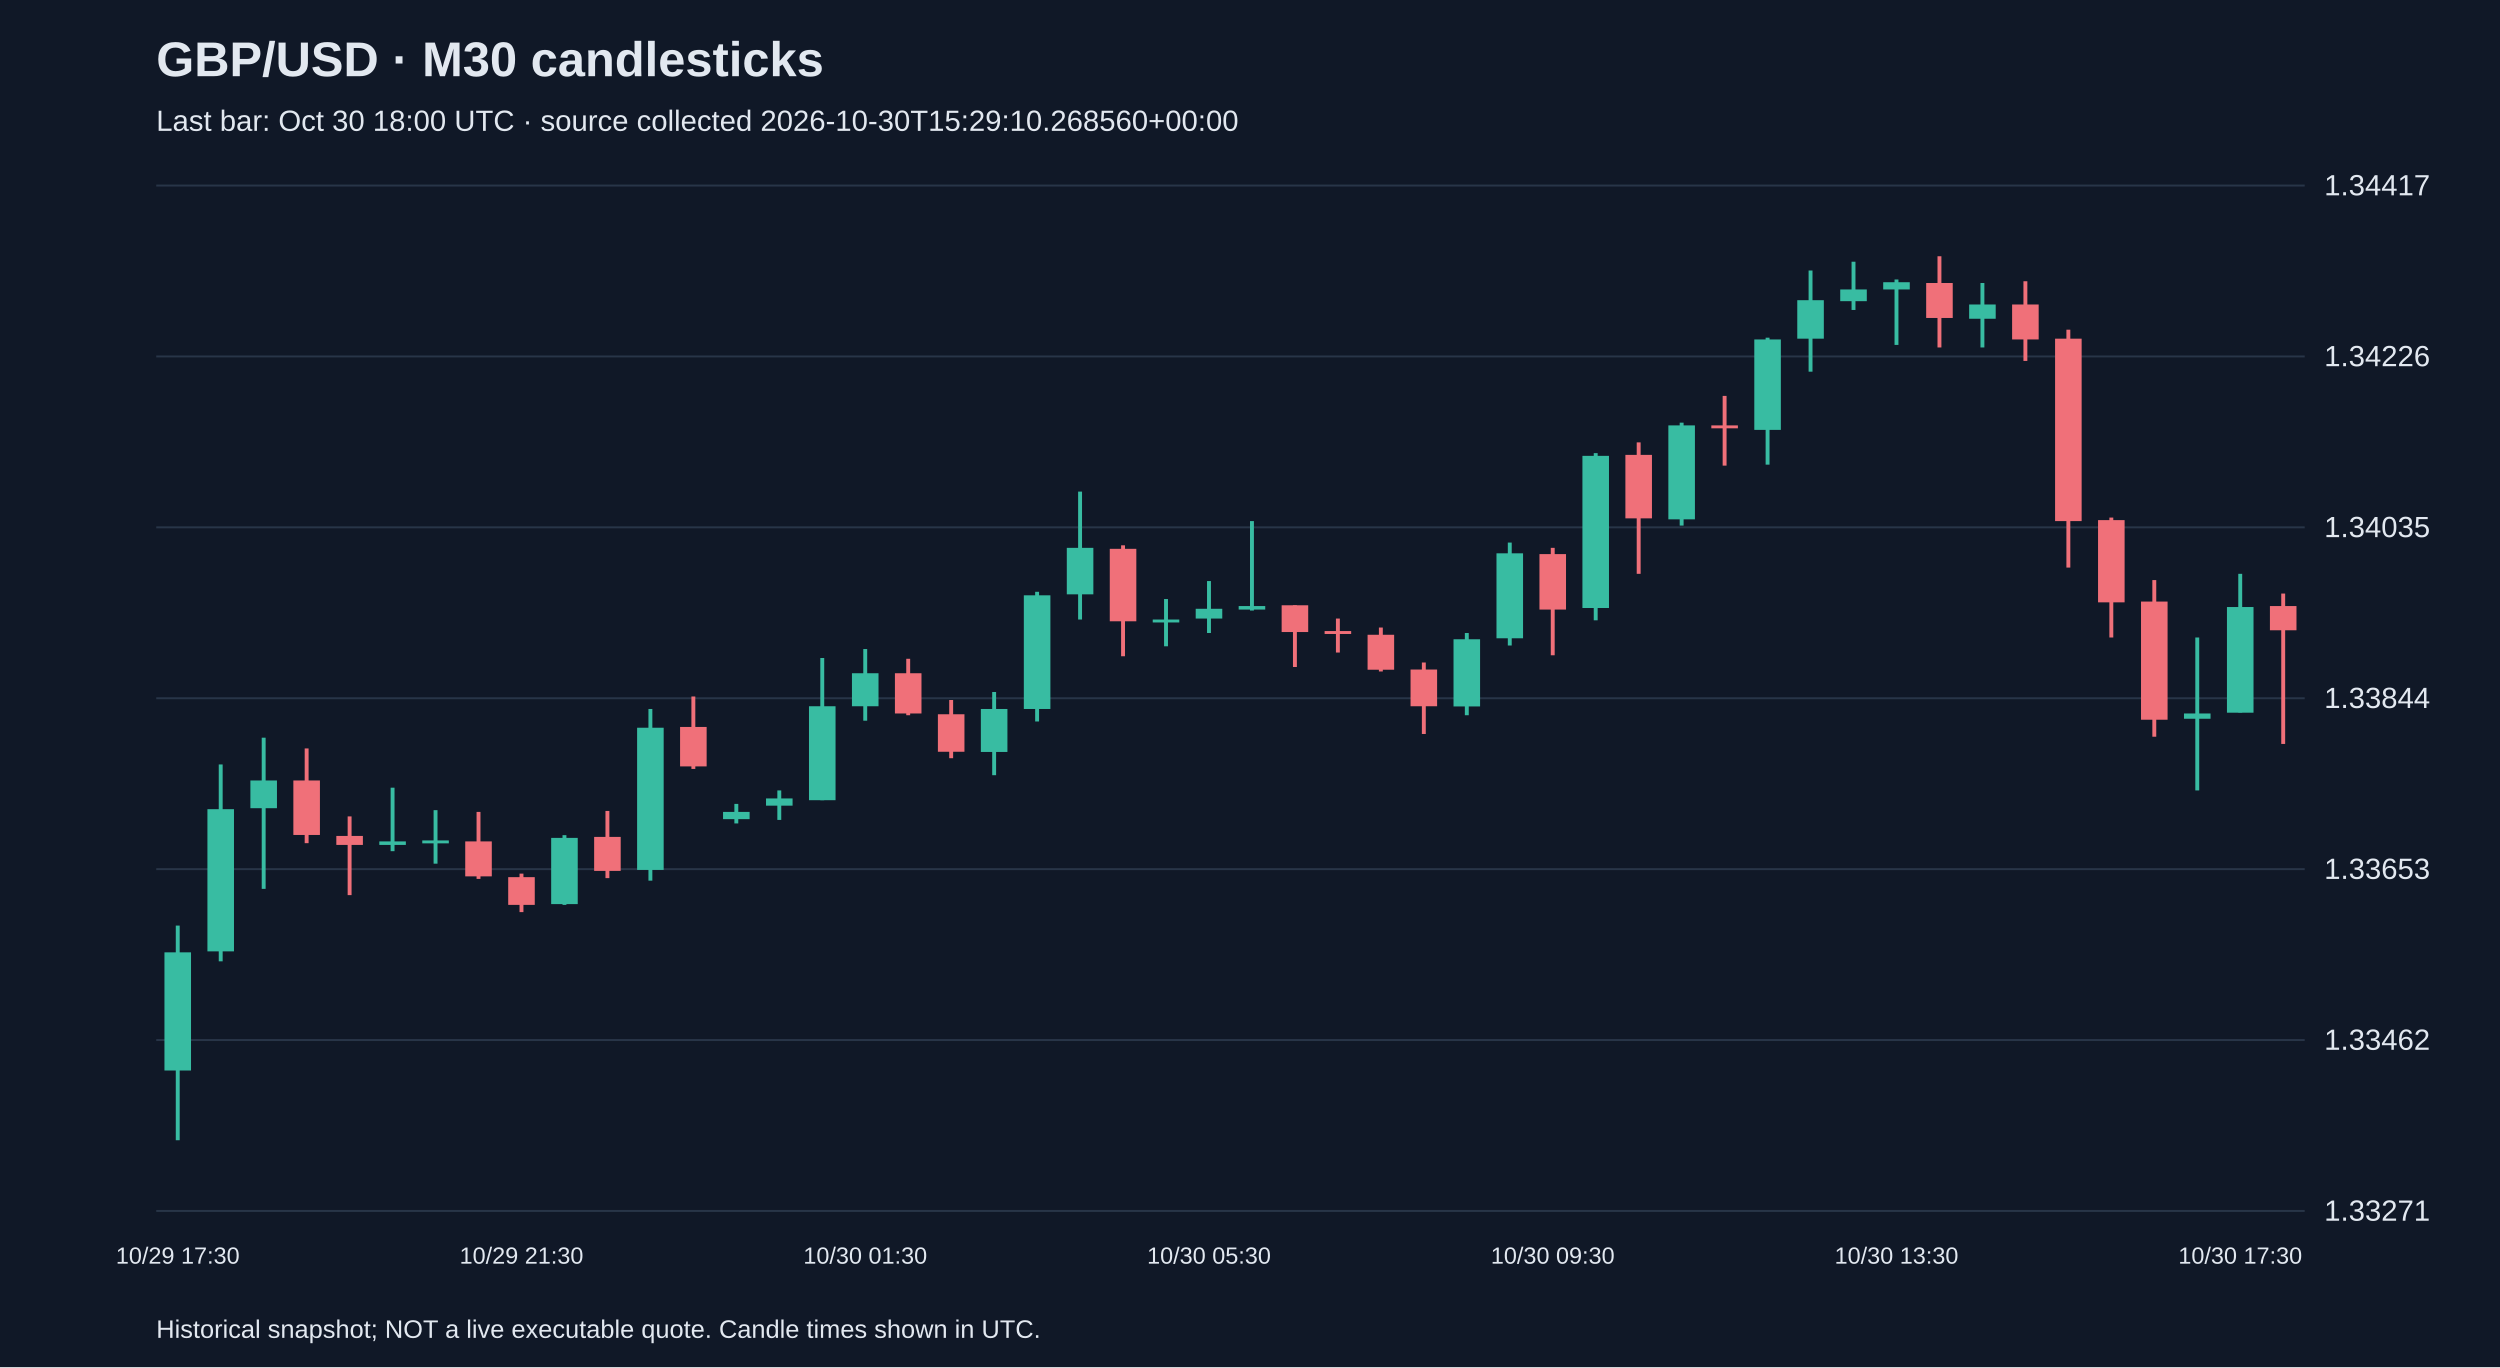
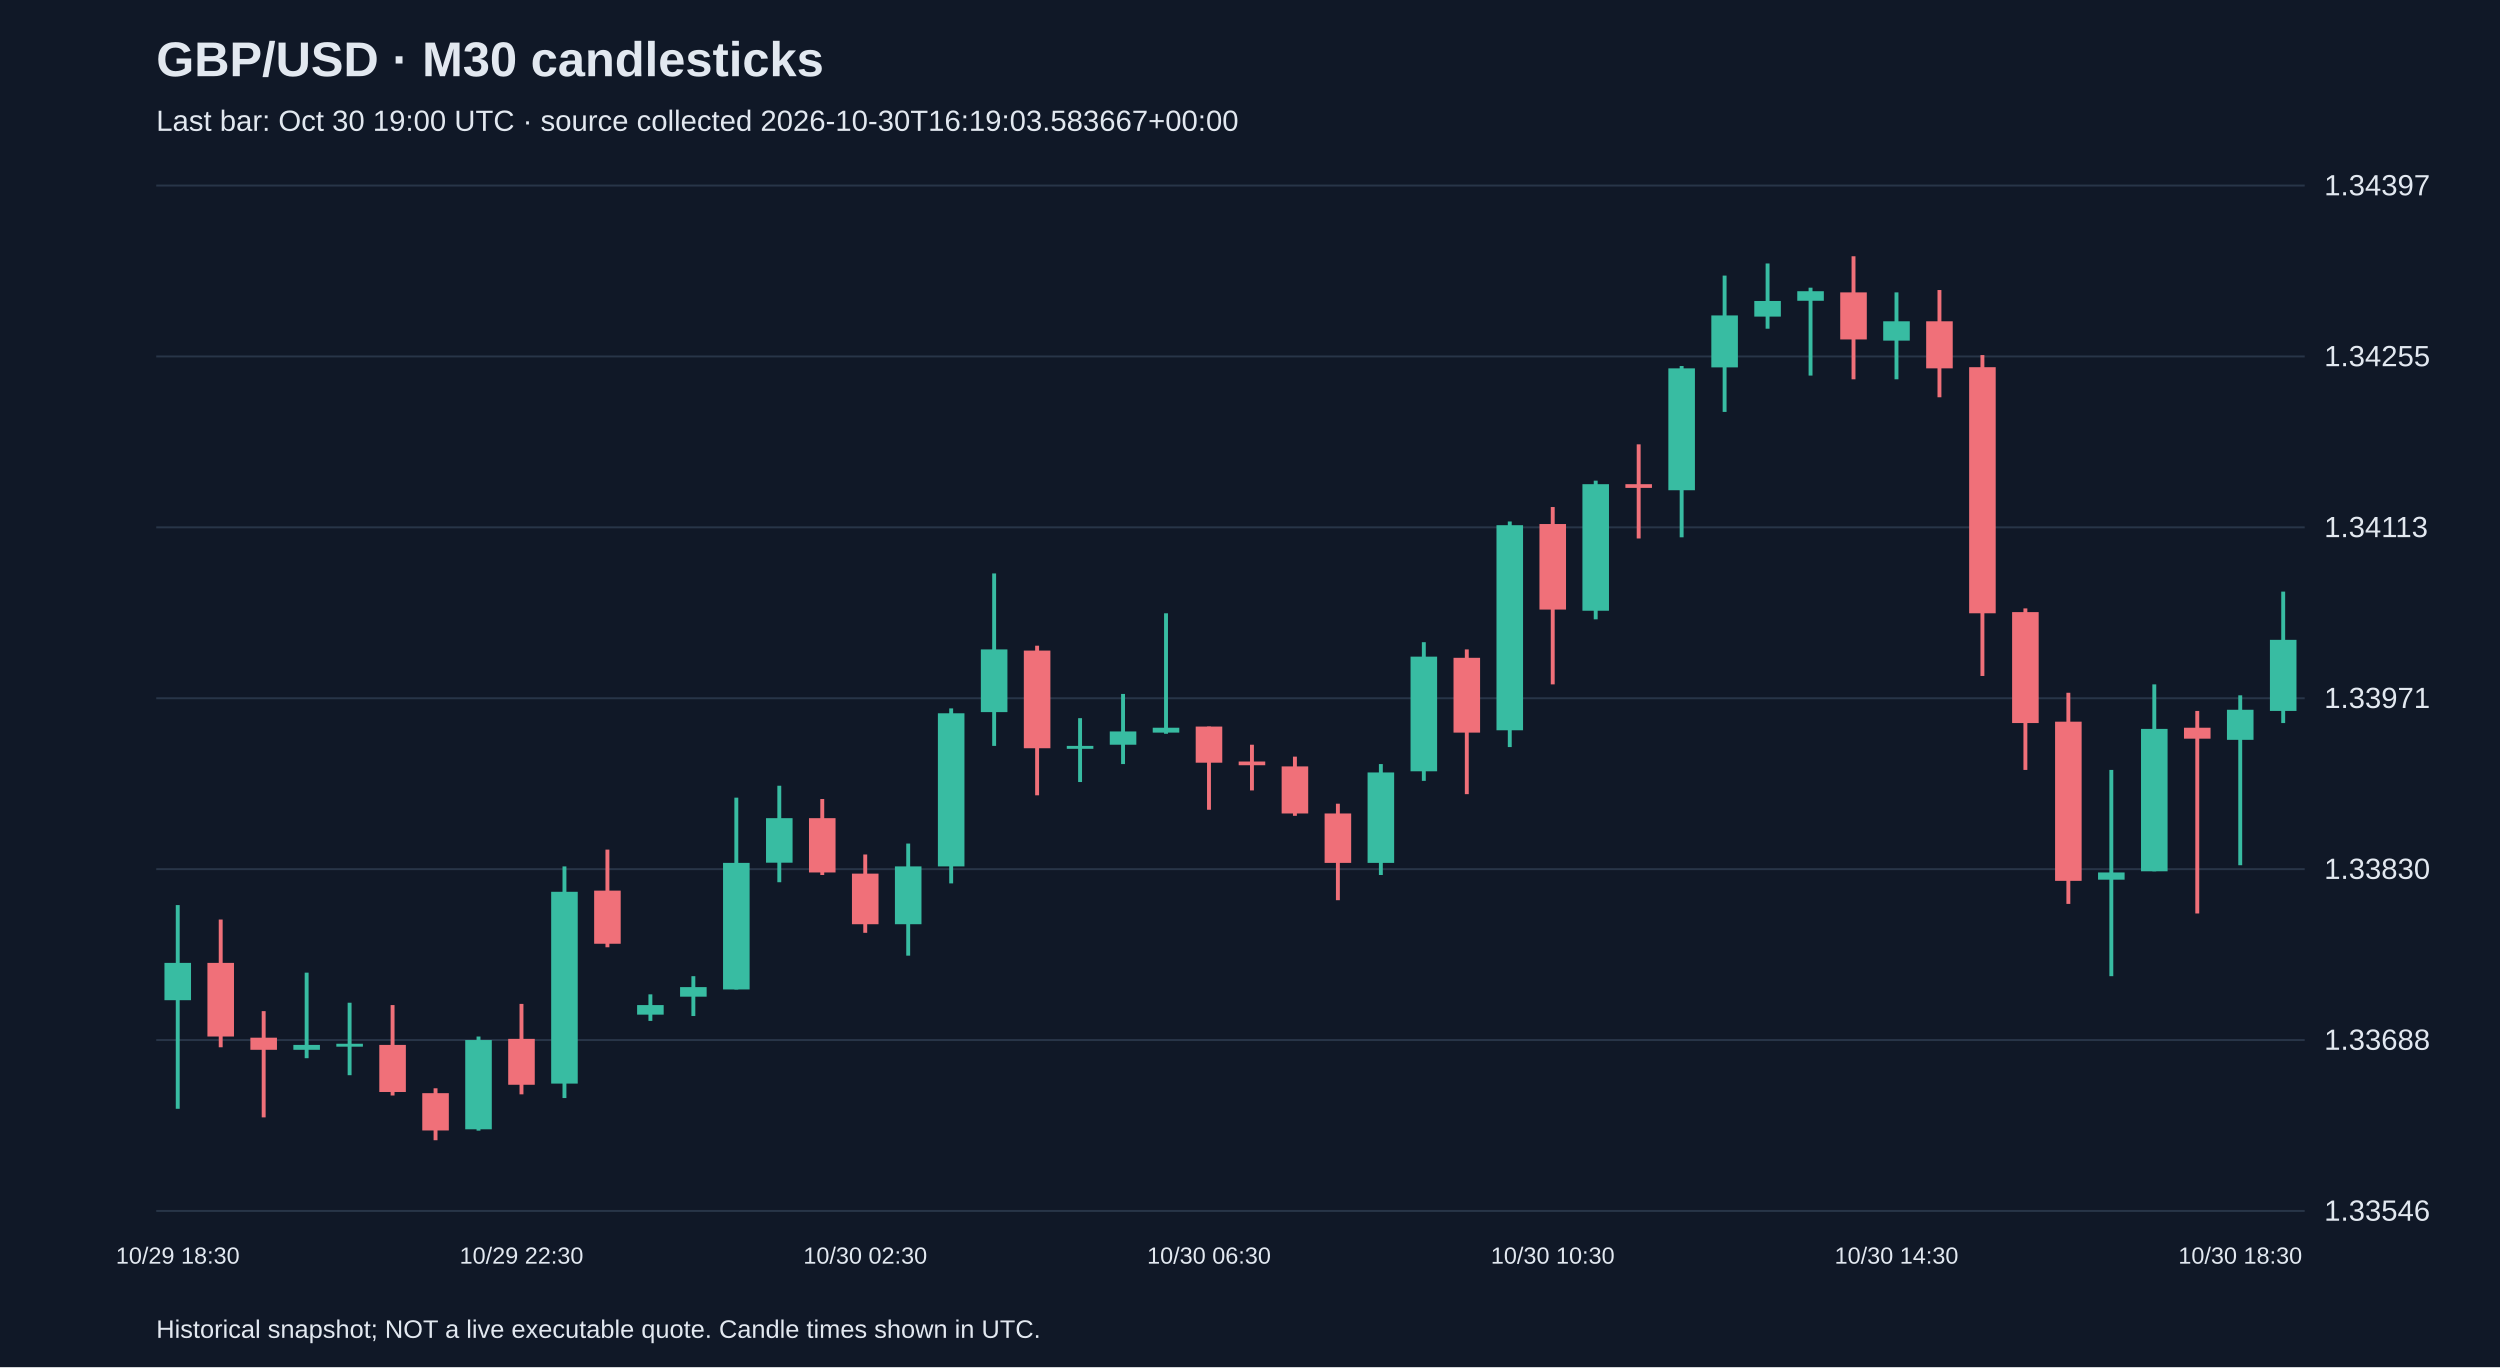
<svg xmlns="http://www.w3.org/2000/svg" viewBox="0 0 1280 700">
  <rect width="100%" height="100%" fill="#101827" />
  <style>text{font-family:Arial,sans-serif;fill:#e2e8f0}</style>
  <text x="80" y="39" font-size="25" font-weight="bold">GBP/USD · M30 candlesticks</text>
-   <text x="80" y="67" font-size="15" fill="#a6b1c5">Last bar: Oct 30 18:00 UTC · source collected 2026-10-30T15:29:10.268560+00:00</text>
+   <text x="80" y="67" font-size="15" fill="#a6b1c5">Last bar: Oct 30 19:00 UTC · source collected 2026-10-30T16:19:03.583667+00:00</text>
  <line x1="80" y1="620.0" x2="1180" y2="620.0" stroke="#283548" />
-   <text x="1190" y="625.0" font-size="15">1.33271</text>
+   <text x="1190" y="625.0" font-size="15">1.33546</text>
  <line x1="80" y1="532.5" x2="1180" y2="532.5" stroke="#283548" />
-   <text x="1190" y="537.5" font-size="15">1.33462</text>
+   <text x="1190" y="537.5" font-size="15">1.33688</text>
  <line x1="80" y1="445.0" x2="1180" y2="445.0" stroke="#283548" />
-   <text x="1190" y="450.0" font-size="15">1.33653</text>
+   <text x="1190" y="450.0" font-size="15">1.33830</text>
  <line x1="80" y1="357.5" x2="1180" y2="357.5" stroke="#283548" />
-   <text x="1190" y="362.5" font-size="15">1.33844</text>
+   <text x="1190" y="362.5" font-size="15">1.33971</text>
  <line x1="80" y1="270.0" x2="1180" y2="270.0" stroke="#283548" />
-   <text x="1190" y="275.0" font-size="15">1.34035</text>
+   <text x="1190" y="275.0" font-size="15">1.34113</text>
  <line x1="80" y1="182.5" x2="1180" y2="182.5" stroke="#283548" />
-   <text x="1190" y="187.5" font-size="15">1.34226</text>
+   <text x="1190" y="187.5" font-size="15">1.34255</text>
  <line x1="80" y1="95.0" x2="1180" y2="95.0" stroke="#283548" />
-   <text x="1190" y="100.0" font-size="15">1.34417</text>
-   <line x1="91.0" y1="473.9" x2="91.0" y2="583.8" stroke="#38bca2" stroke-width="2" />
-   <rect x="84.2" y="487.6" width="13.6" height="60.5" fill="#38bca2" />
-   <text x="91.0" y="647" text-anchor="middle" font-size="12">10/29 17:30</text>
-   <line x1="113.0" y1="391.4" x2="113.0" y2="492.2" stroke="#38bca2" stroke-width="2" />
-   <rect x="106.2" y="414.3" width="13.6" height="72.8" fill="#38bca2" />
-   <line x1="135.0" y1="377.7" x2="135.0" y2="455.1" stroke="#38bca2" stroke-width="2" />
-   <rect x="128.2" y="399.6" width="13.6" height="14.2" fill="#38bca2" />
-   <line x1="157.0" y1="383.2" x2="157.0" y2="431.7" stroke="#f07079" stroke-width="2" />
-   <rect x="150.2" y="399.6" width="13.6" height="27.9" fill="#f07079" />
-   <line x1="179.0" y1="418.0" x2="179.0" y2="458.3" stroke="#f07079" stroke-width="2" />
-   <rect x="172.2" y="428.0" width="13.6" height="4.6" fill="#f07079" />
-   <line x1="201.0" y1="403.3" x2="201.0" y2="435.8" stroke="#38bca2" stroke-width="2" />
-   <rect x="194.2" y="430.8" width="13.6" height="1.8" fill="#38bca2" />
-   <line x1="223.0" y1="414.8" x2="223.0" y2="442.2" stroke="#38bca2" stroke-width="2" />
-   <rect x="216.2" y="430.3" width="13.6" height="1.5" fill="#38bca2" />
-   <line x1="245.0" y1="415.7" x2="245.0" y2="450.0" stroke="#f07079" stroke-width="2" />
-   <rect x="238.2" y="430.8" width="13.6" height="17.9" fill="#f07079" />
-   <line x1="267.0" y1="447.3" x2="267.0" y2="467.0" stroke="#f07079" stroke-width="2" />
-   <rect x="260.2" y="449.1" width="13.6" height="14.2" fill="#f07079" />
-   <text x="267.0" y="647" text-anchor="middle" font-size="12">10/29 21:30</text>
-   <line x1="289.0" y1="427.6" x2="289.0" y2="463.3" stroke="#38bca2" stroke-width="2" />
-   <rect x="282.2" y="429.0" width="13.6" height="33.9" fill="#38bca2" />
-   <line x1="311.0" y1="415.2" x2="311.0" y2="449.6" stroke="#f07079" stroke-width="2" />
-   <rect x="304.2" y="428.5" width="13.6" height="17.4" fill="#f07079" />
-   <line x1="333.0" y1="363.0" x2="333.0" y2="450.9" stroke="#38bca2" stroke-width="2" />
-   <rect x="326.2" y="372.6" width="13.6" height="72.8" fill="#38bca2" />
-   <line x1="355.0" y1="356.6" x2="355.0" y2="393.7" stroke="#f07079" stroke-width="2" />
-   <rect x="348.2" y="372.2" width="13.6" height="20.2" fill="#f07079" />
-   <line x1="377.0" y1="411.6" x2="377.0" y2="421.6" stroke="#38bca2" stroke-width="2" />
-   <rect x="370.2" y="415.7" width="13.6" height="3.7" fill="#38bca2" />
-   <line x1="399.0" y1="404.7" x2="399.0" y2="419.8" stroke="#38bca2" stroke-width="2" />
-   <rect x="392.2" y="408.8" width="13.6" height="3.7" fill="#38bca2" />
-   <line x1="421.0" y1="336.9" x2="421.0" y2="409.7" stroke="#38bca2" stroke-width="2" />
-   <rect x="414.2" y="361.6" width="13.6" height="48.1" fill="#38bca2" />
-   <line x1="443.0" y1="332.3" x2="443.0" y2="369.0" stroke="#38bca2" stroke-width="2" />
-   <rect x="436.2" y="344.7" width="13.6" height="16.9" fill="#38bca2" />
-   <text x="443.0" y="647" text-anchor="middle" font-size="12">10/30 01:30</text>
-   <line x1="465.0" y1="337.3" x2="465.0" y2="366.2" stroke="#f07079" stroke-width="2" />
-   <rect x="458.2" y="344.7" width="13.6" height="20.6" fill="#f07079" />
-   <line x1="487.0" y1="358.4" x2="487.0" y2="388.2" stroke="#f07079" stroke-width="2" />
-   <rect x="480.2" y="365.7" width="13.6" height="19.2" fill="#f07079" />
-   <line x1="509.0" y1="354.3" x2="509.0" y2="396.9" stroke="#38bca2" stroke-width="2" />
-   <rect x="502.2" y="363.0" width="13.6" height="22.0" fill="#38bca2" />
-   <line x1="531.0" y1="303.0" x2="531.0" y2="369.4" stroke="#38bca2" stroke-width="2" />
-   <rect x="524.2" y="304.8" width="13.6" height="58.2" fill="#38bca2" />
-   <line x1="553.0" y1="251.7" x2="553.0" y2="317.2" stroke="#38bca2" stroke-width="2" />
-   <rect x="546.2" y="280.5" width="13.6" height="23.8" fill="#38bca2" />
-   <line x1="575.0" y1="279.2" x2="575.0" y2="336.0" stroke="#f07079" stroke-width="2" />
-   <rect x="568.2" y="281.0" width="13.6" height="37.1" fill="#f07079" />
-   <line x1="597.0" y1="306.7" x2="597.0" y2="330.9" stroke="#38bca2" stroke-width="2" />
-   <rect x="590.2" y="317.2" width="13.6" height="1.5" fill="#38bca2" />
-   <line x1="619.0" y1="297.5" x2="619.0" y2="324.1" stroke="#38bca2" stroke-width="2" />
-   <rect x="612.2" y="311.7" width="13.6" height="5.0" fill="#38bca2" />
-   <text x="619.0" y="647" text-anchor="middle" font-size="12">10/30 05:30</text>
-   <line x1="641.0" y1="266.8" x2="641.0" y2="312.6" stroke="#38bca2" stroke-width="2" />
-   <rect x="634.2" y="310.3" width="13.6" height="1.8" fill="#38bca2" />
-   <line x1="663.0" y1="309.9" x2="663.0" y2="341.5" stroke="#f07079" stroke-width="2" />
-   <rect x="656.2" y="309.9" width="13.6" height="13.7" fill="#f07079" />
-   <line x1="685.0" y1="316.7" x2="685.0" y2="334.1" stroke="#f07079" stroke-width="2" />
-   <rect x="678.2" y="323.1" width="13.6" height="1.5" fill="#f07079" />
-   <line x1="707.0" y1="321.3" x2="707.0" y2="343.8" stroke="#f07079" stroke-width="2" />
-   <rect x="700.2" y="325.0" width="13.6" height="17.9" fill="#f07079" />
-   <line x1="729.0" y1="339.2" x2="729.0" y2="375.8" stroke="#f07079" stroke-width="2" />
-   <rect x="722.2" y="342.8" width="13.6" height="18.8" fill="#f07079" />
-   <line x1="751.0" y1="324.1" x2="751.0" y2="366.2" stroke="#38bca2" stroke-width="2" />
-   <rect x="744.2" y="327.3" width="13.6" height="34.4" fill="#38bca2" />
-   <line x1="773.0" y1="277.8" x2="773.0" y2="330.5" stroke="#38bca2" stroke-width="2" />
-   <rect x="766.2" y="283.3" width="13.6" height="43.5" fill="#38bca2" />
-   <line x1="795.0" y1="280.5" x2="795.0" y2="335.5" stroke="#f07079" stroke-width="2" />
-   <rect x="788.2" y="283.7" width="13.6" height="28.4" fill="#f07079" />
-   <text x="795.0" y="647" text-anchor="middle" font-size="12">10/30 09:30</text>
-   <line x1="817.0" y1="232.0" x2="817.0" y2="317.6" stroke="#38bca2" stroke-width="2" />
-   <rect x="810.2" y="233.4" width="13.6" height="77.9" fill="#38bca2" />
-   <line x1="839.0" y1="226.5" x2="839.0" y2="293.8" stroke="#f07079" stroke-width="2" />
-   <rect x="832.2" y="232.9" width="13.6" height="32.5" fill="#f07079" />
-   <line x1="861.0" y1="216.4" x2="861.0" y2="269.1" stroke="#38bca2" stroke-width="2" />
-   <rect x="854.2" y="217.8" width="13.6" height="48.1" fill="#38bca2" />
-   <line x1="883.0" y1="202.7" x2="883.0" y2="238.4" stroke="#f07079" stroke-width="2" />
-   <rect x="876.2" y="217.8" width="13.6" height="1.5" fill="#f07079" />
-   <line x1="905.0" y1="172.9" x2="905.0" y2="237.9" stroke="#38bca2" stroke-width="2" />
-   <rect x="898.2" y="173.8" width="13.6" height="46.3" fill="#38bca2" />
-   <line x1="927.0" y1="138.5" x2="927.0" y2="190.3" stroke="#38bca2" stroke-width="2" />
-   <rect x="920.2" y="153.7" width="13.6" height="19.7" fill="#38bca2" />
-   <line x1="949.0" y1="134.0" x2="949.0" y2="158.7" stroke="#38bca2" stroke-width="2" />
-   <rect x="942.2" y="148.2" width="13.6" height="6.0" fill="#38bca2" />
-   <line x1="971.0" y1="143.1" x2="971.0" y2="176.6" stroke="#38bca2" stroke-width="2" />
-   <rect x="964.2" y="144.5" width="13.6" height="3.7" fill="#38bca2" />
-   <text x="971.0" y="647" text-anchor="middle" font-size="12">10/30 13:30</text>
-   <line x1="993.0" y1="131.2" x2="993.0" y2="177.9" stroke="#f07079" stroke-width="2" />
-   <rect x="986.2" y="144.9" width="13.6" height="17.9" fill="#f07079" />
-   <line x1="1015.0" y1="144.9" x2="1015.0" y2="177.9" stroke="#38bca2" stroke-width="2" />
-   <rect x="1008.2" y="155.9" width="13.6" height="7.3" fill="#38bca2" />
-   <line x1="1037.0" y1="144.0" x2="1037.0" y2="184.8" stroke="#f07079" stroke-width="2" />
-   <rect x="1030.2" y="155.9" width="13.6" height="17.9" fill="#f07079" />
-   <line x1="1059.0" y1="168.8" x2="1059.0" y2="290.6" stroke="#f07079" stroke-width="2" />
-   <rect x="1052.2" y="173.4" width="13.6" height="93.4" fill="#f07079" />
-   <line x1="1081.0" y1="265.0" x2="1081.0" y2="326.4" stroke="#f07079" stroke-width="2" />
-   <rect x="1074.2" y="266.3" width="13.6" height="42.1" fill="#f07079" />
-   <line x1="1103.0" y1="297.0" x2="1103.0" y2="377.2" stroke="#f07079" stroke-width="2" />
-   <rect x="1096.2" y="308.0" width="13.6" height="60.5" fill="#f07079" />
-   <line x1="1125.0" y1="326.4" x2="1125.0" y2="404.7" stroke="#38bca2" stroke-width="2" />
-   <rect x="1118.2" y="365.3" width="13.6" height="2.7" fill="#38bca2" />
-   <line x1="1147.0" y1="293.8" x2="1147.0" y2="364.8" stroke="#38bca2" stroke-width="2" />
-   <rect x="1140.2" y="310.8" width="13.6" height="54.1" fill="#38bca2" />
-   <text x="1147.0" y="647" text-anchor="middle" font-size="12">10/30 17:30</text>
-   <line x1="1169.0" y1="303.9" x2="1169.0" y2="380.9" stroke="#f07079" stroke-width="2" />
-   <rect x="1162.2" y="310.3" width="13.6" height="12.4" fill="#f07079" />
+   <text x="1190" y="100.0" font-size="15">1.34397</text>
+   <line x1="91.0" y1="463.4" x2="91.0" y2="567.7" stroke="#38bca2" stroke-width="2" />
+   <rect x="84.2" y="493.0" width="13.6" height="19.1" fill="#38bca2" />
+   <text x="91.0" y="647" text-anchor="middle" font-size="12">10/29 18:30</text>
+   <line x1="113.0" y1="470.8" x2="113.0" y2="536.2" stroke="#f07079" stroke-width="2" />
+   <rect x="106.2" y="493.0" width="13.6" height="37.7" fill="#f07079" />
+   <line x1="135.0" y1="517.7" x2="135.0" y2="572.1" stroke="#f07079" stroke-width="2" />
+   <rect x="128.2" y="531.3" width="13.6" height="6.2" fill="#f07079" />
+   <line x1="157.0" y1="498.0" x2="157.0" y2="541.8" stroke="#38bca2" stroke-width="2" />
+   <rect x="150.2" y="535.0" width="13.6" height="2.5" fill="#38bca2" />
+   <line x1="179.0" y1="513.4" x2="179.0" y2="550.5" stroke="#38bca2" stroke-width="2" />
+   <rect x="172.2" y="534.4" width="13.6" height="1.5" fill="#38bca2" />
+   <line x1="201.0" y1="514.6" x2="201.0" y2="560.9" stroke="#f07079" stroke-width="2" />
+   <rect x="194.2" y="535.0" width="13.6" height="24.1" fill="#f07079" />
+   <line x1="223.0" y1="557.2" x2="223.0" y2="583.8" stroke="#f07079" stroke-width="2" />
+   <rect x="216.2" y="559.7" width="13.6" height="19.1" fill="#f07079" />
+   <line x1="245.0" y1="530.7" x2="245.0" y2="578.9" stroke="#38bca2" stroke-width="2" />
+   <rect x="238.2" y="532.5" width="13.6" height="45.7" fill="#38bca2" />
+   <line x1="267.0" y1="514.0" x2="267.0" y2="560.3" stroke="#f07079" stroke-width="2" />
+   <rect x="260.2" y="531.9" width="13.6" height="23.5" fill="#f07079" />
+   <text x="267.0" y="647" text-anchor="middle" font-size="12">10/29 22:30</text>
+   <line x1="289.0" y1="443.6" x2="289.0" y2="562.2" stroke="#38bca2" stroke-width="2" />
+   <rect x="282.2" y="456.6" width="13.6" height="98.2" fill="#38bca2" />
+   <line x1="311.0" y1="435.0" x2="311.0" y2="485.0" stroke="#f07079" stroke-width="2" />
+   <rect x="304.2" y="456.0" width="13.6" height="27.2" fill="#f07079" />
+   <line x1="333.0" y1="509.1" x2="333.0" y2="522.7" stroke="#38bca2" stroke-width="2" />
+   <rect x="326.2" y="514.6" width="13.6" height="4.9" fill="#38bca2" />
+   <line x1="355.0" y1="499.8" x2="355.0" y2="520.2" stroke="#38bca2" stroke-width="2" />
+   <rect x="348.2" y="505.4" width="13.6" height="4.9" fill="#38bca2" />
+   <line x1="377.0" y1="408.4" x2="377.0" y2="506.6" stroke="#38bca2" stroke-width="2" />
+   <rect x="370.2" y="441.8" width="13.6" height="64.8" fill="#38bca2" />
+   <line x1="399.0" y1="402.3" x2="399.0" y2="451.7" stroke="#38bca2" stroke-width="2" />
+   <rect x="392.2" y="418.9" width="13.6" height="22.8" fill="#38bca2" />
+   <line x1="421.0" y1="409.1" x2="421.0" y2="448.0" stroke="#f07079" stroke-width="2" />
+   <rect x="414.2" y="418.9" width="13.6" height="27.8" fill="#f07079" />
+   <line x1="443.0" y1="437.5" x2="443.0" y2="477.6" stroke="#f07079" stroke-width="2" />
+   <rect x="436.2" y="447.3" width="13.6" height="25.9" fill="#f07079" />
+   <text x="443.0" y="647" text-anchor="middle" font-size="12">10/30 02:30</text>
+   <line x1="465.0" y1="431.9" x2="465.0" y2="489.3" stroke="#38bca2" stroke-width="2" />
+   <rect x="458.2" y="443.6" width="13.6" height="29.6" fill="#38bca2" />
+   <line x1="487.0" y1="362.7" x2="487.0" y2="452.3" stroke="#38bca2" stroke-width="2" />
+   <rect x="480.2" y="365.2" width="13.6" height="78.4" fill="#38bca2" />
+   <line x1="509.0" y1="293.6" x2="509.0" y2="381.9" stroke="#38bca2" stroke-width="2" />
+   <rect x="502.2" y="332.5" width="13.6" height="32.1" fill="#38bca2" />
+   <line x1="531.0" y1="330.6" x2="531.0" y2="407.2" stroke="#f07079" stroke-width="2" />
+   <rect x="524.2" y="333.1" width="13.6" height="50.0" fill="#f07079" />
+   <line x1="553.0" y1="367.7" x2="553.0" y2="400.4" stroke="#38bca2" stroke-width="2" />
+   <rect x="546.2" y="381.9" width="13.6" height="1.5" fill="#38bca2" />
+   <line x1="575.0" y1="355.3" x2="575.0" y2="391.2" stroke="#38bca2" stroke-width="2" />
+   <rect x="568.2" y="374.5" width="13.6" height="6.8" fill="#38bca2" />
+   <line x1="597.0" y1="314.0" x2="597.0" y2="375.7" stroke="#38bca2" stroke-width="2" />
+   <rect x="590.2" y="372.6" width="13.6" height="2.5" fill="#38bca2" />
+   <line x1="619.0" y1="372.0" x2="619.0" y2="414.6" stroke="#f07079" stroke-width="2" />
+   <rect x="612.2" y="372.0" width="13.6" height="18.5" fill="#f07079" />
+   <text x="619.0" y="647" text-anchor="middle" font-size="12">10/30 06:30</text>
+   <line x1="641.0" y1="381.3" x2="641.0" y2="404.7" stroke="#f07079" stroke-width="2" />
+   <rect x="634.2" y="389.9" width="13.6" height="1.9" fill="#f07079" />
+   <line x1="663.0" y1="387.4" x2="663.0" y2="417.7" stroke="#f07079" stroke-width="2" />
+   <rect x="656.2" y="392.4" width="13.6" height="24.1" fill="#f07079" />
+   <line x1="685.0" y1="411.5" x2="685.0" y2="460.9" stroke="#f07079" stroke-width="2" />
+   <rect x="678.2" y="416.5" width="13.6" height="25.3" fill="#f07079" />
+   <line x1="707.0" y1="391.2" x2="707.0" y2="448.0" stroke="#38bca2" stroke-width="2" />
+   <rect x="700.2" y="395.5" width="13.6" height="46.3" fill="#38bca2" />
+   <line x1="729.0" y1="328.8" x2="729.0" y2="399.8" stroke="#38bca2" stroke-width="2" />
+   <rect x="722.2" y="336.2" width="13.6" height="58.7" fill="#38bca2" />
+   <line x1="751.0" y1="332.5" x2="751.0" y2="406.6" stroke="#f07079" stroke-width="2" />
+   <rect x="744.2" y="336.8" width="13.6" height="38.3" fill="#f07079" />
+   <line x1="773.0" y1="267.0" x2="773.0" y2="382.5" stroke="#38bca2" stroke-width="2" />
+   <rect x="766.2" y="268.9" width="13.6" height="105.0" fill="#38bca2" />
+   <line x1="795.0" y1="259.6" x2="795.0" y2="350.4" stroke="#f07079" stroke-width="2" />
+   <rect x="788.2" y="268.3" width="13.6" height="43.8" fill="#f07079" />
+   <text x="795.0" y="647" text-anchor="middle" font-size="12">10/30 10:30</text>
+   <line x1="817.0" y1="246.1" x2="817.0" y2="317.1" stroke="#38bca2" stroke-width="2" />
+   <rect x="810.2" y="247.9" width="13.6" height="64.8" fill="#38bca2" />
+   <line x1="839.0" y1="227.5" x2="839.0" y2="275.7" stroke="#f07079" stroke-width="2" />
+   <rect x="832.2" y="247.9" width="13.6" height="1.9" fill="#f07079" />
+   <line x1="861.0" y1="187.4" x2="861.0" y2="275.1" stroke="#38bca2" stroke-width="2" />
+   <rect x="854.2" y="188.6" width="13.6" height="62.4" fill="#38bca2" />
+   <line x1="883.0" y1="141.1" x2="883.0" y2="210.9" stroke="#38bca2" stroke-width="2" />
+   <rect x="876.2" y="161.5" width="13.6" height="26.6" fill="#38bca2" />
+   <line x1="905.0" y1="134.9" x2="905.0" y2="168.3" stroke="#38bca2" stroke-width="2" />
+   <rect x="898.2" y="154.1" width="13.6" height="8.0" fill="#38bca2" />
+   <line x1="927.0" y1="147.3" x2="927.0" y2="192.3" stroke="#38bca2" stroke-width="2" />
+   <rect x="920.2" y="149.1" width="13.6" height="4.9" fill="#38bca2" />
+   <line x1="949.0" y1="131.2" x2="949.0" y2="194.2" stroke="#f07079" stroke-width="2" />
+   <rect x="942.2" y="149.7" width="13.6" height="24.1" fill="#f07079" />
+   <line x1="971.0" y1="149.7" x2="971.0" y2="194.2" stroke="#38bca2" stroke-width="2" />
+   <rect x="964.2" y="164.5" width="13.6" height="9.9" fill="#38bca2" />
+   <text x="971.0" y="647" text-anchor="middle" font-size="12">10/30 14:30</text>
+   <line x1="993.0" y1="148.5" x2="993.0" y2="203.4" stroke="#f07079" stroke-width="2" />
+   <rect x="986.2" y="164.5" width="13.6" height="24.1" fill="#f07079" />
+   <line x1="1015.0" y1="181.8" x2="1015.0" y2="346.1" stroke="#f07079" stroke-width="2" />
+   <rect x="1008.2" y="188.0" width="13.6" height="126.0" fill="#f07079" />
+   <line x1="1037.0" y1="311.5" x2="1037.0" y2="394.2" stroke="#f07079" stroke-width="2" />
+   <rect x="1030.2" y="313.4" width="13.6" height="56.8" fill="#f07079" />
+   <line x1="1059.0" y1="354.7" x2="1059.0" y2="462.8" stroke="#f07079" stroke-width="2" />
+   <rect x="1052.2" y="369.5" width="13.6" height="81.5" fill="#f07079" />
+   <line x1="1081.0" y1="394.2" x2="1081.0" y2="499.8" stroke="#38bca2" stroke-width="2" />
+   <rect x="1074.2" y="446.7" width="13.6" height="3.7" fill="#38bca2" />
+   <line x1="1103.0" y1="350.4" x2="1103.0" y2="446.1" stroke="#38bca2" stroke-width="2" />
+   <rect x="1096.2" y="373.2" width="13.6" height="72.9" fill="#38bca2" />
+   <line x1="1125.0" y1="364.0" x2="1125.0" y2="467.7" stroke="#f07079" stroke-width="2" />
+   <rect x="1118.2" y="372.6" width="13.6" height="5.6" fill="#f07079" />
+   <line x1="1147.0" y1="356.0" x2="1147.0" y2="443.0" stroke="#38bca2" stroke-width="2" />
+   <rect x="1140.2" y="363.4" width="13.6" height="15.4" fill="#38bca2" />
+   <text x="1147.0" y="647" text-anchor="middle" font-size="12">10/30 18:30</text>
+   <line x1="1169.0" y1="302.9" x2="1169.0" y2="370.2" stroke="#38bca2" stroke-width="2" />
+   <rect x="1162.2" y="327.6" width="13.6" height="36.4" fill="#38bca2" />
  <text x="80" y="685" font-size="13">Historical snapshot; NOT a live executable quote. Candle times shown in UTC.</text>
</svg>
